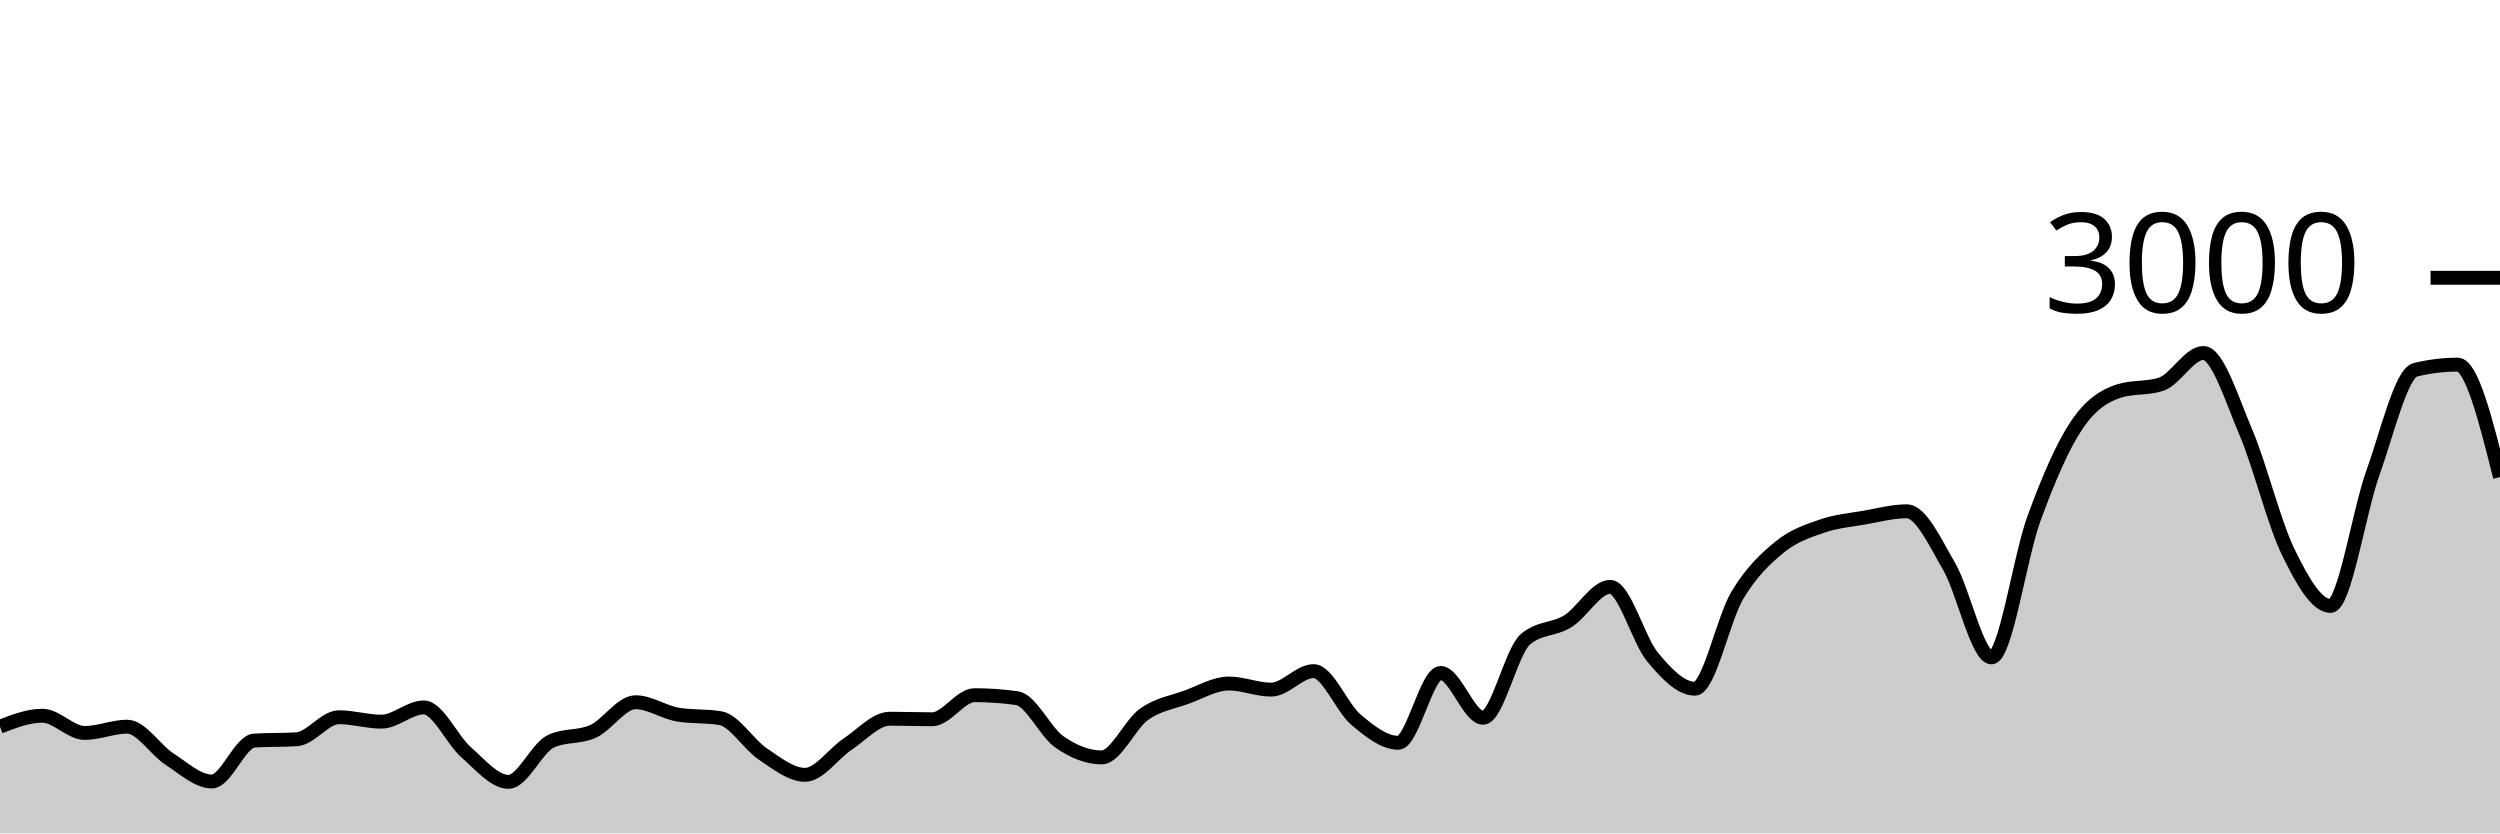
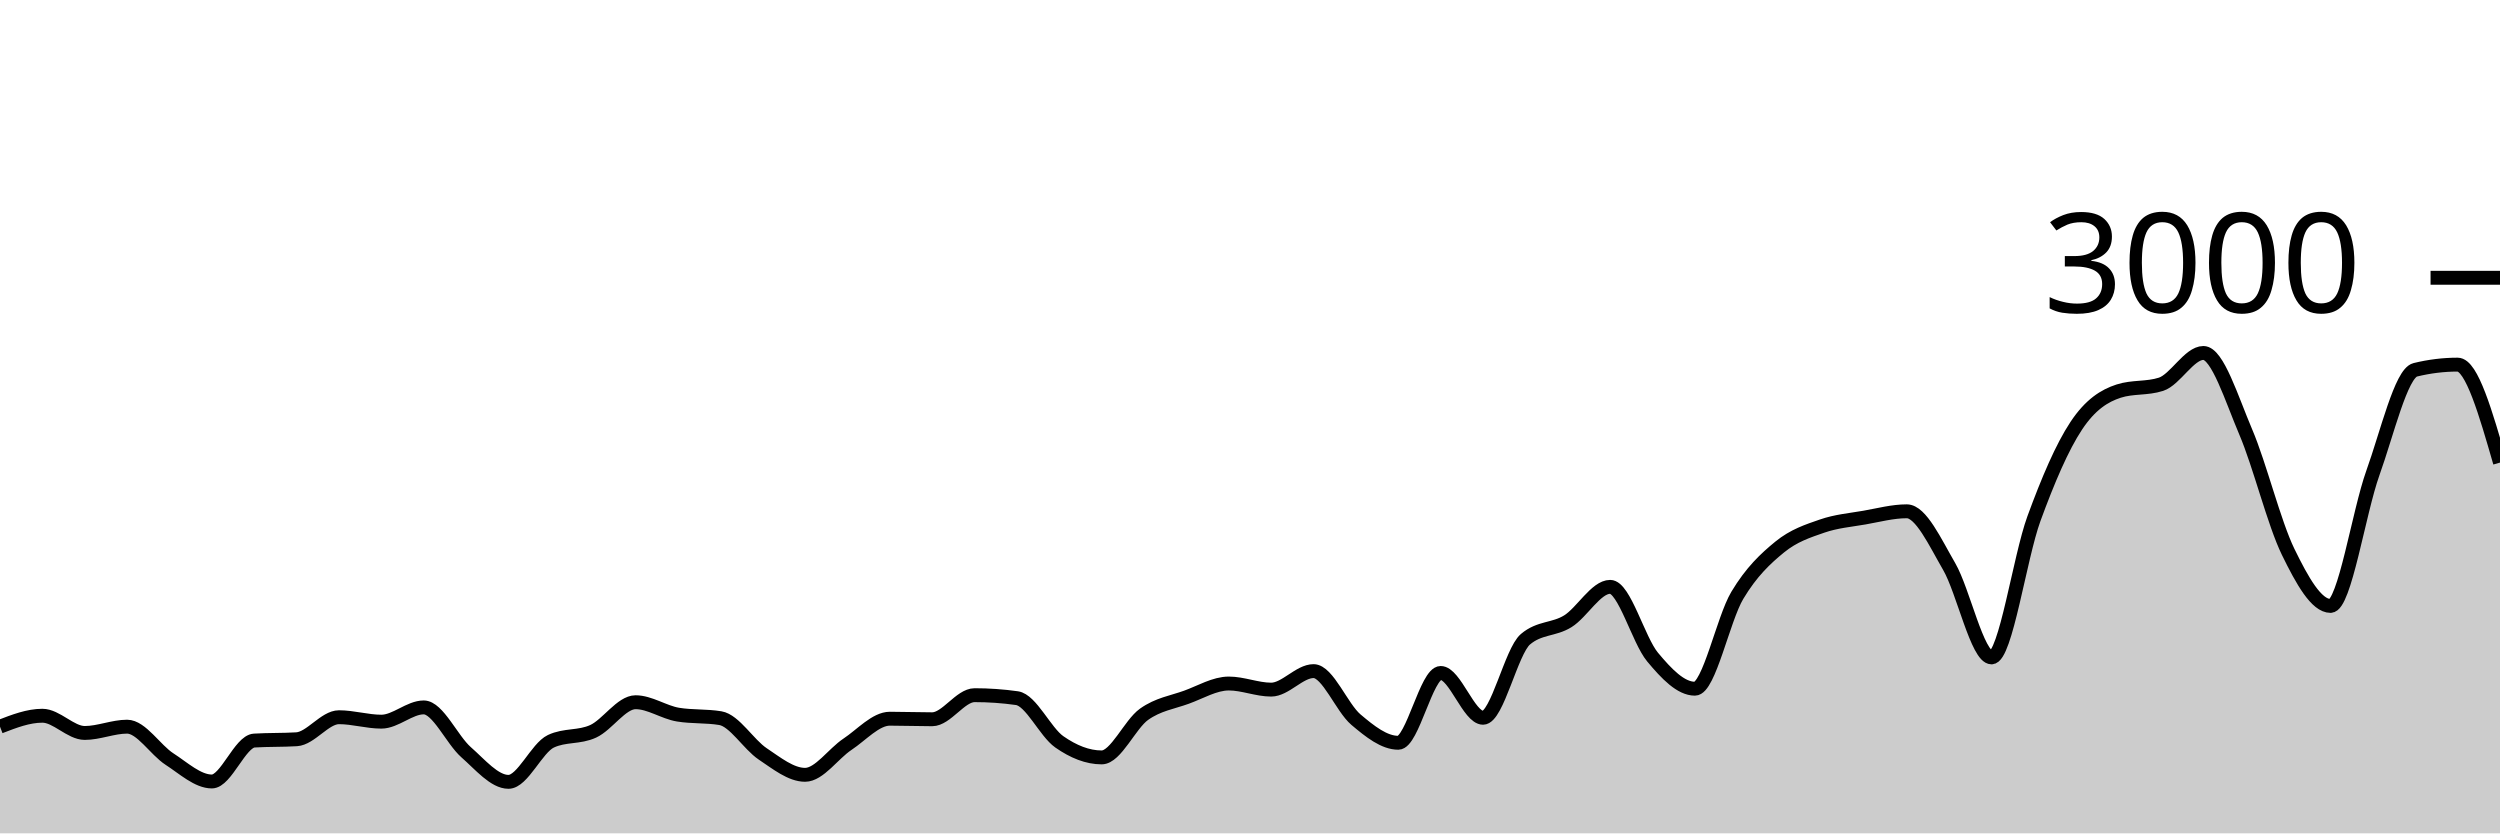
<svg xmlns="http://www.w3.org/2000/svg" viewBox="0 0 180 60">
  <g transform="translate(0,20)">
-     <path class="area" fill="rgba(0, 0, 0, 0.2)" d="M0,32.32C1.017,31.927,2.034,31.533,3.051,31.533C4.068,31.533,5.085,32.773,6.102,32.773C7.119,32.773,8.136,32.32,9.153,32.32C10.169,32.32,11.186,33.996,12.203,34.653C13.22,35.311,14.237,36.267,15.254,36.267C16.271,36.267,17.288,33.382,18.305,33.32C19.322,33.258,20.339,33.289,21.356,33.227C22.373,33.164,23.39,31.64,24.407,31.64C25.424,31.64,26.441,31.96,27.458,31.96C28.475,31.96,29.492,30.933,30.508,30.933C31.525,30.933,32.542,33.267,33.559,34.16C34.576,35.053,35.593,36.293,36.61,36.293C37.627,36.293,38.644,33.853,39.661,33.373C40.678,32.893,41.695,33.122,42.712,32.653C43.729,32.184,44.746,30.56,45.763,30.56C46.78,30.56,47.797,31.284,48.814,31.453C49.831,31.622,50.847,31.538,51.864,31.707C52.881,31.876,53.898,33.6,54.915,34.28C55.932,34.96,56.949,35.787,57.966,35.787C58.983,35.787,60,34.26,61.017,33.587C62.034,32.913,63.051,31.747,64.068,31.747C65.085,31.747,66.102,31.787,67.119,31.787C68.136,31.787,69.153,30.053,70.169,30.053C71.186,30.053,72.203,30.124,73.22,30.267C74.237,30.409,75.254,32.702,76.271,33.413C77.288,34.124,78.305,34.533,79.322,34.533C80.339,34.533,81.356,32.149,82.373,31.427C83.39,30.704,84.407,30.569,85.424,30.2C86.441,29.831,87.458,29.213,88.475,29.213C89.492,29.213,90.508,29.653,91.525,29.653C92.542,29.653,93.559,28.32,94.576,28.32C95.593,28.32,96.61,30.953,97.627,31.813C98.644,32.673,99.661,33.48,100.678,33.48C101.695,33.48,102.712,28.453,103.729,28.453C104.746,28.453,105.763,31.68,106.78,31.68C107.797,31.68,108.814,26.889,109.831,26.027C110.847,25.164,111.864,25.362,112.881,24.733C113.898,24.104,114.915,22.253,115.932,22.253C116.949,22.253,117.966,26.084,118.983,27.307C120,28.529,121.017,29.587,122.034,29.587C123.051,29.587,124.068,24.567,125.085,22.867C126.102,21.167,127.119,20.218,128.136,19.387C129.153,18.556,130.169,18.233,131.186,17.88C132.203,17.527,133.22,17.444,134.237,17.267C135.254,17.089,136.271,16.813,137.288,16.813C138.305,16.813,139.322,19.033,140.339,20.787C141.356,22.54,142.373,27.333,143.39,27.333C144.407,27.333,145.424,20.127,146.441,17.347C147.458,14.567,148.475,12.184,149.492,10.653C150.508,9.122,151.525,8.489,152.542,8.16C153.559,7.831,154.576,7.996,155.593,7.667C156.61,7.338,157.627,5.413,158.644,5.413C159.661,5.413,160.678,8.72,161.695,11.107C162.712,13.493,163.729,17.647,164.746,19.733C165.763,21.82,166.78,23.627,167.797,23.627C168.814,23.627,169.831,16.887,170.847,14.053C171.864,11.22,172.881,6.876,173.898,6.627C174.915,6.378,175.932,6.253,176.949,6.253C177.966,6.253,178.983,10.3,180,14.347L180,40C178.983,40,177.966,40,176.949,40C175.932,40,174.915,40,173.898,40C172.881,40,171.864,40,170.847,40C169.831,40,168.814,40,167.797,40C166.78,40,165.763,40,164.746,40C163.729,40,162.712,40,161.695,40C160.678,40,159.661,40,158.644,40C157.627,40,156.61,40,155.593,40C154.576,40,153.559,40,152.542,40C151.525,40,150.508,40,149.492,40C148.475,40,147.458,40,146.441,40C145.424,40,144.407,40,143.39,40C142.373,40,141.356,40,140.339,40C139.322,40,138.305,40,137.288,40C136.271,40,135.254,40,134.237,40C133.22,40,132.203,40,131.186,40C130.169,40,129.153,40,128.136,40C127.119,40,126.102,40,125.085,40C124.068,40,123.051,40,122.034,40C121.017,40,120,40,118.983,40C117.966,40,116.949,40,115.932,40C114.915,40,113.898,40,112.881,40C111.864,40,110.847,40,109.831,40C108.814,40,107.797,40,106.78,40C105.763,40,104.746,40,103.729,40C102.712,40,101.695,40,100.678,40C99.661,40,98.644,40,97.627,40C96.61,40,95.593,40,94.576,40C93.559,40,92.542,40,91.525,40C90.508,40,89.492,40,88.475,40C87.458,40,86.441,40,85.424,40C84.407,40,83.39,40,82.373,40C81.356,40,80.339,40,79.322,40C78.305,40,77.288,40,76.271,40C75.254,40,74.237,40,73.22,40C72.203,40,71.186,40,70.169,40C69.153,40,68.136,40,67.119,40C66.102,40,65.085,40,64.068,40C63.051,40,62.034,40,61.017,40C60,40,58.983,40,57.966,40C56.949,40,55.932,40,54.915,40C53.898,40,52.881,40,51.864,40C50.847,40,49.831,40,48.814,40C47.797,40,46.78,40,45.763,40C44.746,40,43.729,40,42.712,40C41.695,40,40.678,40,39.661,40C38.644,40,37.627,40,36.61,40C35.593,40,34.576,40,33.559,40C32.542,40,31.525,40,30.508,40C29.492,40,28.475,40,27.458,40C26.441,40,25.424,40,24.407,40C23.39,40,22.373,40,21.356,40C20.339,40,19.322,40,18.305,40C17.288,40,16.271,40,15.254,40C14.237,40,13.22,40,12.203,40C11.186,40,10.169,40,9.153,40C8.136,40,7.119,40,6.102,40C5.085,40,4.068,40,3.051,40C2.034,40,1.017,40,0,40Z" />
-     <path class="line" stroke="black" fill="none" d="M0,32.32C1.017,31.927,2.034,31.533,3.051,31.533C4.068,31.533,5.085,32.773,6.102,32.773C7.119,32.773,8.136,32.32,9.153,32.32C10.169,32.32,11.186,33.996,12.203,34.653C13.22,35.311,14.237,36.267,15.254,36.267C16.271,36.267,17.288,33.382,18.305,33.32C19.322,33.258,20.339,33.289,21.356,33.227C22.373,33.164,23.39,31.64,24.407,31.64C25.424,31.64,26.441,31.96,27.458,31.96C28.475,31.96,29.492,30.933,30.508,30.933C31.525,30.933,32.542,33.267,33.559,34.16C34.576,35.053,35.593,36.293,36.61,36.293C37.627,36.293,38.644,33.853,39.661,33.373C40.678,32.893,41.695,33.122,42.712,32.653C43.729,32.184,44.746,30.56,45.763,30.56C46.78,30.56,47.797,31.284,48.814,31.453C49.831,31.622,50.847,31.538,51.864,31.707C52.881,31.876,53.898,33.6,54.915,34.28C55.932,34.96,56.949,35.787,57.966,35.787C58.983,35.787,60,34.26,61.017,33.587C62.034,32.913,63.051,31.747,64.068,31.747C65.085,31.747,66.102,31.787,67.119,31.787C68.136,31.787,69.153,30.053,70.169,30.053C71.186,30.053,72.203,30.124,73.22,30.267C74.237,30.409,75.254,32.702,76.271,33.413C77.288,34.124,78.305,34.533,79.322,34.533C80.339,34.533,81.356,32.149,82.373,31.427C83.39,30.704,84.407,30.569,85.424,30.2C86.441,29.831,87.458,29.213,88.475,29.213C89.492,29.213,90.508,29.653,91.525,29.653C92.542,29.653,93.559,28.32,94.576,28.32C95.593,28.32,96.61,30.953,97.627,31.813C98.644,32.673,99.661,33.48,100.678,33.48C101.695,33.48,102.712,28.453,103.729,28.453C104.746,28.453,105.763,31.68,106.78,31.68C107.797,31.68,108.814,26.889,109.831,26.027C110.847,25.164,111.864,25.362,112.881,24.733C113.898,24.104,114.915,22.253,115.932,22.253C116.949,22.253,117.966,26.084,118.983,27.307C120,28.529,121.017,29.587,122.034,29.587C123.051,29.587,124.068,24.567,125.085,22.867C126.102,21.167,127.119,20.218,128.136,19.387C129.153,18.556,130.169,18.233,131.186,17.88C132.203,17.527,133.22,17.444,134.237,17.267C135.254,17.089,136.271,16.813,137.288,16.813C138.305,16.813,139.322,19.033,140.339,20.787C141.356,22.54,142.373,27.333,143.39,27.333C144.407,27.333,145.424,20.127,146.441,17.347C147.458,14.567,148.475,12.184,149.492,10.653C150.508,9.122,151.525,8.489,152.542,8.16C153.559,7.831,154.576,7.996,155.593,7.667C156.61,7.338,157.627,5.413,158.644,5.413C159.661,5.413,160.678,8.72,161.695,11.107C162.712,13.493,163.729,17.647,164.746,19.733C165.763,21.82,166.78,23.627,167.797,23.627C168.814,23.627,169.831,16.887,170.847,14.053C171.864,11.22,172.881,6.876,173.898,6.627C174.915,6.378,175.932,6.253,176.949,6.253C177.966,6.253,178.983,10.3,180,14.347" />
+     <path class="area" fill="rgba(0, 0, 0, 0.2)" d="M0,32.32C1.017,31.927,2.034,31.533,3.051,31.533C4.068,31.533,5.085,32.773,6.102,32.773C7.119,32.773,8.136,32.32,9.153,32.32C10.169,32.32,11.186,33.996,12.203,34.653C13.22,35.311,14.237,36.267,15.254,36.267C16.271,36.267,17.288,33.382,18.305,33.32C19.322,33.258,20.339,33.289,21.356,33.227C22.373,33.164,23.39,31.64,24.407,31.64C25.424,31.64,26.441,31.96,27.458,31.96C28.475,31.96,29.492,30.933,30.508,30.933C31.525,30.933,32.542,33.267,33.559,34.16C34.576,35.053,35.593,36.293,36.61,36.293C37.627,36.293,38.644,33.853,39.661,33.373C40.678,32.893,41.695,33.122,42.712,32.653C43.729,32.184,44.746,30.56,45.763,30.56C46.78,30.56,47.797,31.284,48.814,31.453C49.831,31.622,50.847,31.538,51.864,31.707C52.881,31.876,53.898,33.6,54.915,34.28C55.932,34.96,56.949,35.787,57.966,35.787C58.983,35.787,60,34.26,61.017,33.587C62.034,32.913,63.051,31.747,64.068,31.747C65.085,31.747,66.102,31.787,67.119,31.787C68.136,31.787,69.153,30.053,70.169,30.053C71.186,30.053,72.203,30.124,73.22,30.267C74.237,30.409,75.254,32.702,76.271,33.413C77.288,34.124,78.305,34.533,79.322,34.533C80.339,34.533,81.356,32.149,82.373,31.427C83.39,30.704,84.407,30.569,85.424,30.2C86.441,29.831,87.458,29.213,88.475,29.213C89.492,29.213,90.508,29.653,91.525,29.653C92.542,29.653,93.559,28.32,94.576,28.32C95.593,28.32,96.61,30.953,97.627,31.813C98.644,32.673,99.661,33.48,100.678,33.48C101.695,33.48,102.712,28.453,103.729,28.453C104.746,28.453,105.763,31.68,106.78,31.68C107.797,31.68,108.814,26.889,109.831,26.027C110.847,25.164,111.864,25.362,112.881,24.733C113.898,24.104,114.915,22.253,115.932,22.253C116.949,22.253,117.966,26.084,118.983,27.307C120,28.529,121.017,29.587,122.034,29.587C123.051,29.587,124.068,24.567,125.085,22.867C126.102,21.167,127.119,20.218,128.136,19.387C129.153,18.556,130.169,18.233,131.186,17.88C132.203,17.527,133.22,17.444,134.237,17.267C135.254,17.089,136.271,16.813,137.288,16.813C138.305,16.813,139.322,19.033,140.339,20.787C141.356,22.54,142.373,27.333,143.39,27.333C144.407,27.333,145.424,20.127,146.441,17.347C147.458,14.567,148.475,12.184,149.492,10.653C150.508,9.122,151.525,8.489,152.542,8.16C153.559,7.831,154.576,7.996,155.593,7.667C156.61,7.338,157.627,5.413,158.644,5.413C159.661,5.413,160.678,8.72,161.695,11.107C162.712,13.493,163.729,17.647,164.746,19.733C165.763,21.82,166.78,23.627,167.797,23.627C168.814,23.627,169.831,16.887,170.847,14.053C171.864,11.22,172.881,6.876,173.898,6.627C174.915,6.378,175.932,6.253,176.949,6.253C177.966,6.253,178.983,9.78,180,13.307L180,40C178.983,40,177.966,40,176.949,40C175.932,40,174.915,40,173.898,40C172.881,40,171.864,40,170.847,40C169.831,40,168.814,40,167.797,40C166.78,40,165.763,40,164.746,40C163.729,40,162.712,40,161.695,40C160.678,40,159.661,40,158.644,40C157.627,40,156.61,40,155.593,40C154.576,40,153.559,40,152.542,40C151.525,40,150.508,40,149.492,40C148.475,40,147.458,40,146.441,40C145.424,40,144.407,40,143.39,40C142.373,40,141.356,40,140.339,40C139.322,40,138.305,40,137.288,40C136.271,40,135.254,40,134.237,40C133.22,40,132.203,40,131.186,40C130.169,40,129.153,40,128.136,40C127.119,40,126.102,40,125.085,40C124.068,40,123.051,40,122.034,40C121.017,40,120,40,118.983,40C117.966,40,116.949,40,115.932,40C114.915,40,113.898,40,112.881,40C111.864,40,110.847,40,109.831,40C108.814,40,107.797,40,106.78,40C105.763,40,104.746,40,103.729,40C102.712,40,101.695,40,100.678,40C99.661,40,98.644,40,97.627,40C96.61,40,95.593,40,94.576,40C93.559,40,92.542,40,91.525,40C90.508,40,89.492,40,88.475,40C87.458,40,86.441,40,85.424,40C84.407,40,83.39,40,82.373,40C81.356,40,80.339,40,79.322,40C78.305,40,77.288,40,76.271,40C75.254,40,74.237,40,73.22,40C72.203,40,71.186,40,70.169,40C69.153,40,68.136,40,67.119,40C66.102,40,65.085,40,64.068,40C63.051,40,62.034,40,61.017,40C60,40,58.983,40,57.966,40C56.949,40,55.932,40,54.915,40C53.898,40,52.881,40,51.864,40C50.847,40,49.831,40,48.814,40C47.797,40,46.78,40,45.763,40C44.746,40,43.729,40,42.712,40C41.695,40,40.678,40,39.661,40C38.644,40,37.627,40,36.61,40C35.593,40,34.576,40,33.559,40C32.542,40,31.525,40,30.508,40C29.492,40,28.475,40,27.458,40C26.441,40,25.424,40,24.407,40C23.39,40,22.373,40,21.356,40C20.339,40,19.322,40,18.305,40C17.288,40,16.271,40,15.254,40C14.237,40,13.22,40,12.203,40C11.186,40,10.169,40,9.153,40C8.136,40,7.119,40,6.102,40C5.085,40,4.068,40,3.051,40C2.034,40,1.017,40,0,40Z" />
+     <path class="line" stroke="black" fill="none" d="M0,32.32C1.017,31.927,2.034,31.533,3.051,31.533C4.068,31.533,5.085,32.773,6.102,32.773C7.119,32.773,8.136,32.32,9.153,32.32C10.169,32.32,11.186,33.996,12.203,34.653C13.22,35.311,14.237,36.267,15.254,36.267C16.271,36.267,17.288,33.382,18.305,33.32C19.322,33.258,20.339,33.289,21.356,33.227C22.373,33.164,23.39,31.64,24.407,31.64C25.424,31.64,26.441,31.96,27.458,31.96C28.475,31.96,29.492,30.933,30.508,30.933C31.525,30.933,32.542,33.267,33.559,34.16C34.576,35.053,35.593,36.293,36.61,36.293C37.627,36.293,38.644,33.853,39.661,33.373C40.678,32.893,41.695,33.122,42.712,32.653C43.729,32.184,44.746,30.56,45.763,30.56C46.78,30.56,47.797,31.284,48.814,31.453C49.831,31.622,50.847,31.538,51.864,31.707C52.881,31.876,53.898,33.6,54.915,34.28C55.932,34.96,56.949,35.787,57.966,35.787C58.983,35.787,60,34.26,61.017,33.587C62.034,32.913,63.051,31.747,64.068,31.747C65.085,31.747,66.102,31.787,67.119,31.787C68.136,31.787,69.153,30.053,70.169,30.053C71.186,30.053,72.203,30.124,73.22,30.267C74.237,30.409,75.254,32.702,76.271,33.413C77.288,34.124,78.305,34.533,79.322,34.533C80.339,34.533,81.356,32.149,82.373,31.427C83.39,30.704,84.407,30.569,85.424,30.2C86.441,29.831,87.458,29.213,88.475,29.213C89.492,29.213,90.508,29.653,91.525,29.653C92.542,29.653,93.559,28.32,94.576,28.32C95.593,28.32,96.61,30.953,97.627,31.813C98.644,32.673,99.661,33.48,100.678,33.48C101.695,33.48,102.712,28.453,103.729,28.453C104.746,28.453,105.763,31.68,106.78,31.68C107.797,31.68,108.814,26.889,109.831,26.027C110.847,25.164,111.864,25.362,112.881,24.733C113.898,24.104,114.915,22.253,115.932,22.253C116.949,22.253,117.966,26.084,118.983,27.307C120,28.529,121.017,29.587,122.034,29.587C123.051,29.587,124.068,24.567,125.085,22.867C126.102,21.167,127.119,20.218,128.136,19.387C129.153,18.556,130.169,18.233,131.186,17.88C132.203,17.527,133.22,17.444,134.237,17.267C135.254,17.089,136.271,16.813,137.288,16.813C138.305,16.813,139.322,19.033,140.339,20.787C141.356,22.54,142.373,27.333,143.39,27.333C144.407,27.333,145.424,20.127,146.441,17.347C147.458,14.567,148.475,12.184,149.492,10.653C150.508,9.122,151.525,8.489,152.542,8.16C153.559,7.831,154.576,7.996,155.593,7.667C156.61,7.338,157.627,5.413,158.644,5.413C159.661,5.413,160.678,8.72,161.695,11.107C162.712,13.493,163.729,17.647,164.746,19.733C165.763,21.82,166.78,23.627,167.797,23.627C168.814,23.627,169.831,16.887,170.847,14.053C171.864,11.22,172.881,6.876,173.898,6.627C174.915,6.378,175.932,6.253,176.949,6.253C177.966,6.253,178.983,9.78,180,13.307" />
    <path class="axis-ceiling" stroke-width="1" stroke="black" fill="none" d="M175,0L180,0" />
    <text class="axis-ceiling-label" font-family="sans-serif" text-anchor="end" font-size="10px" x="170" y="2.5">3000</text>
  </g>
</svg>
